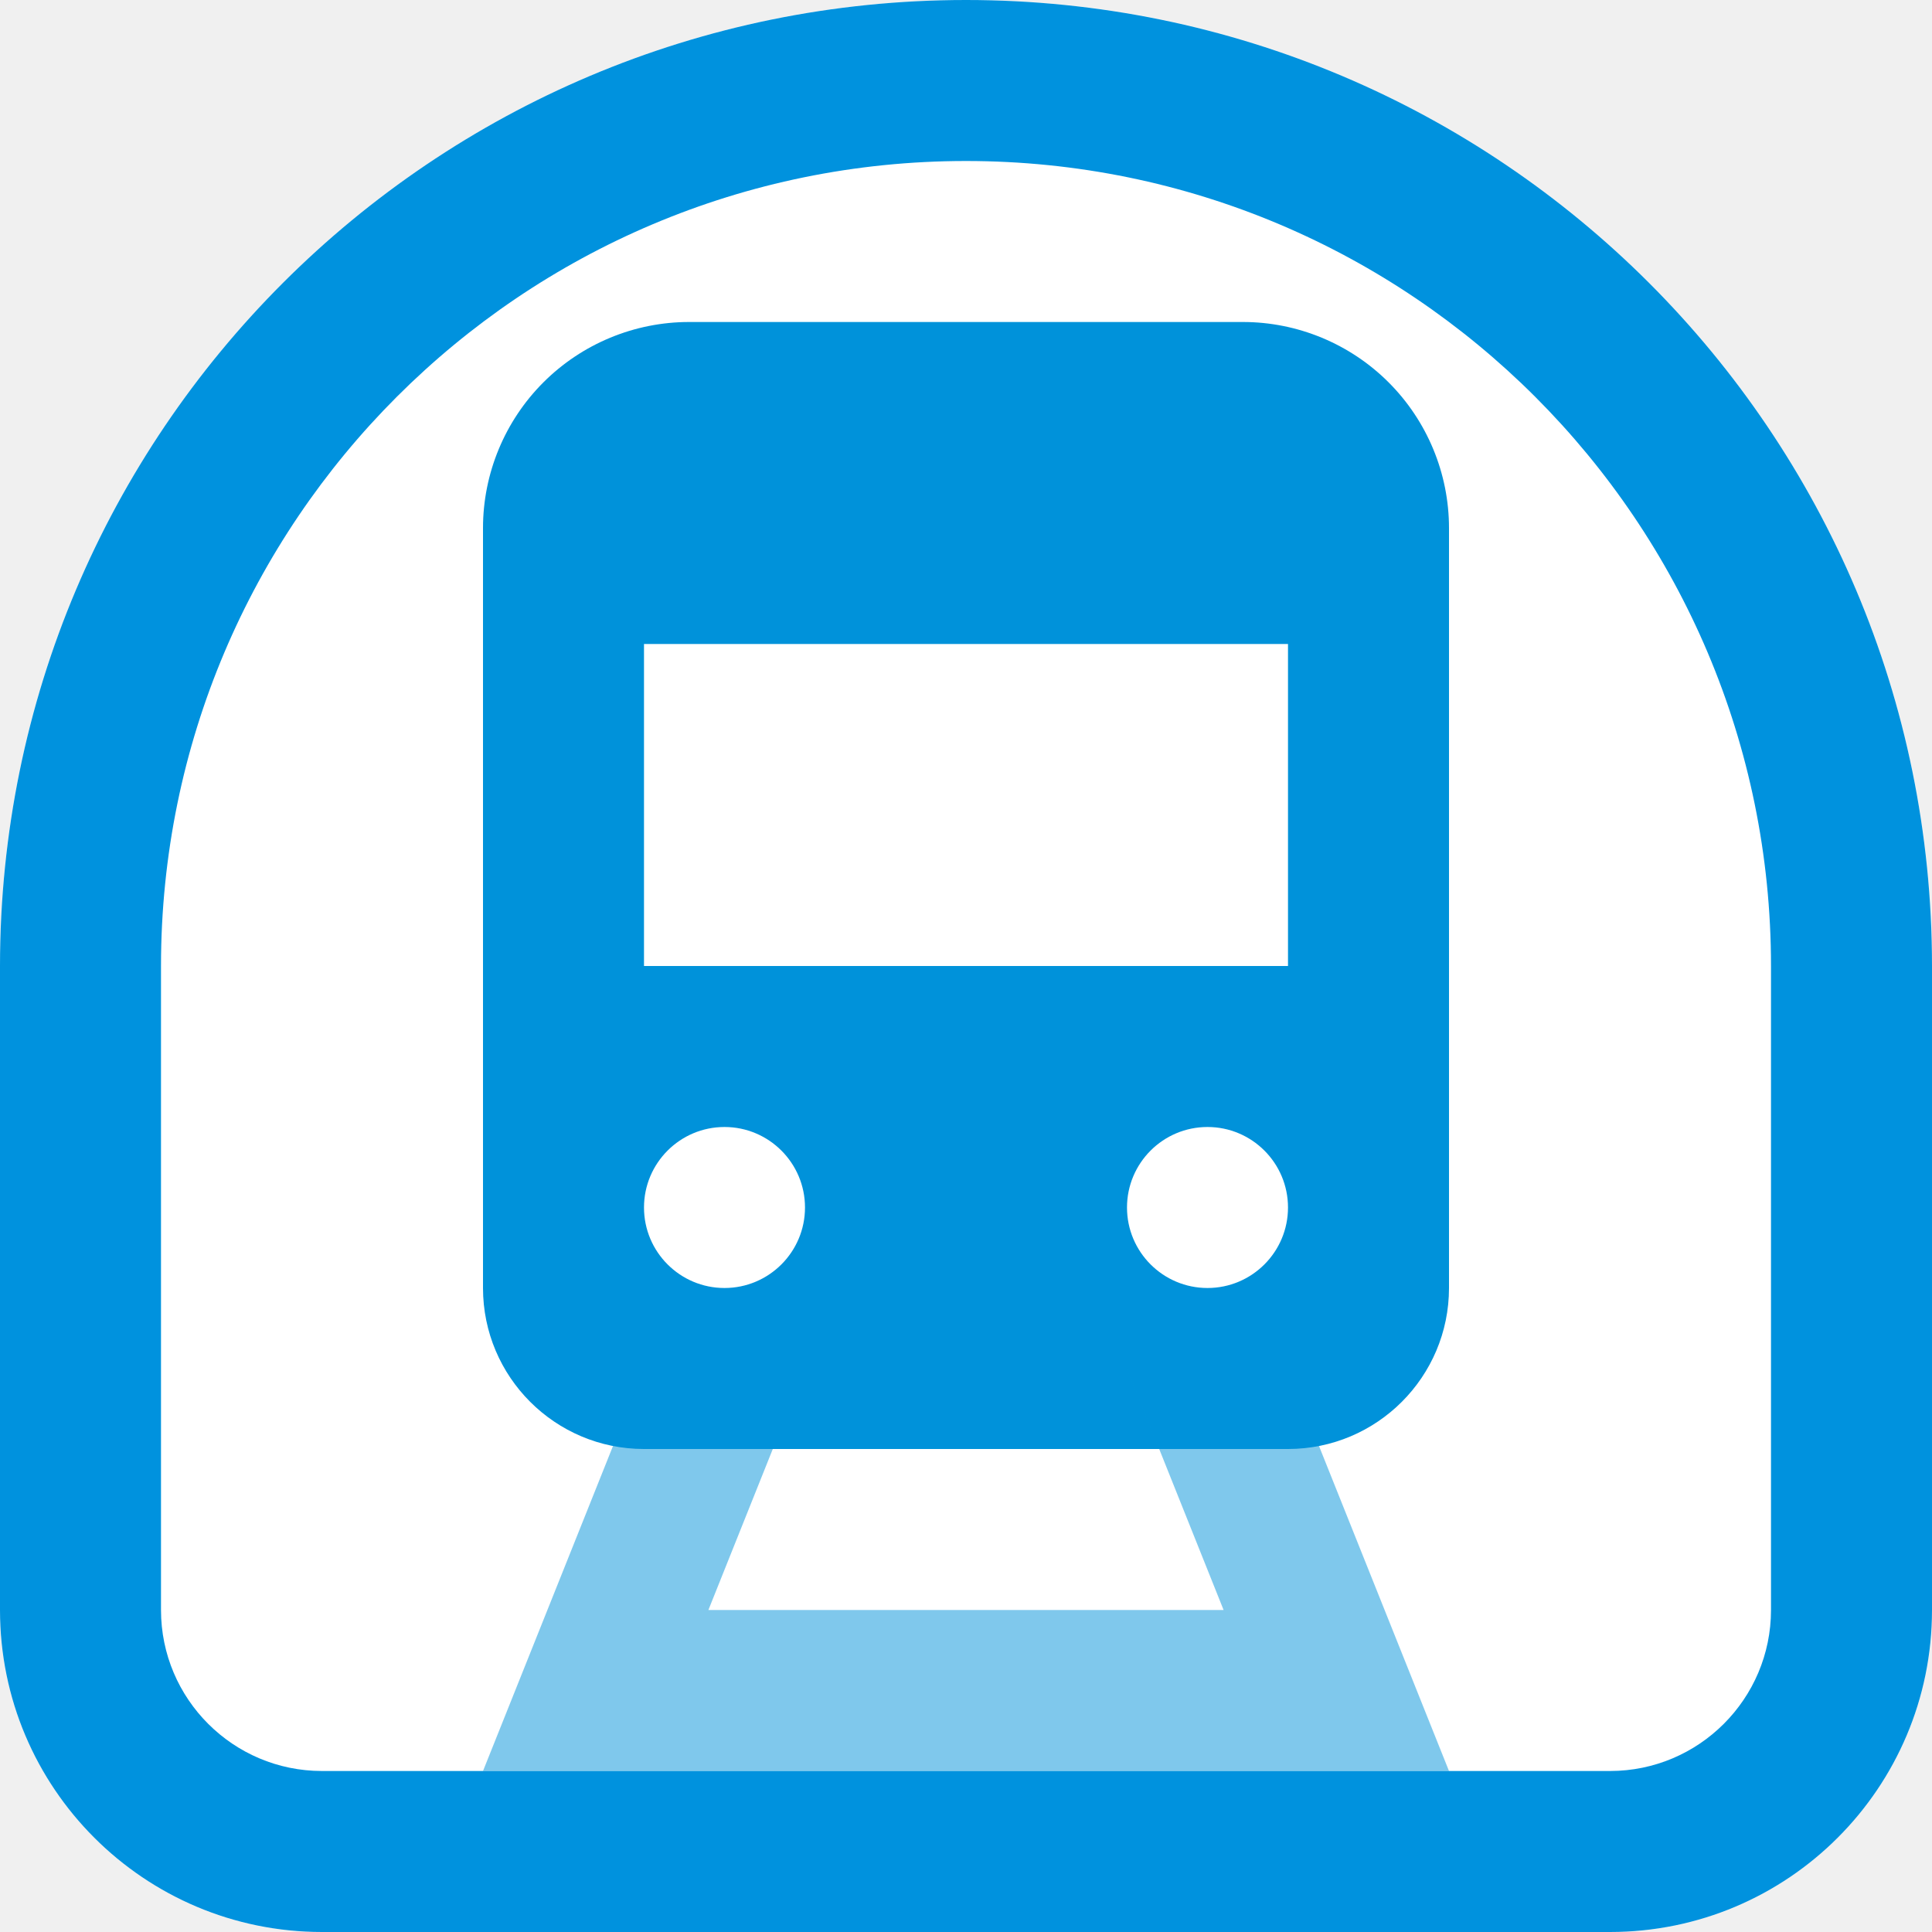
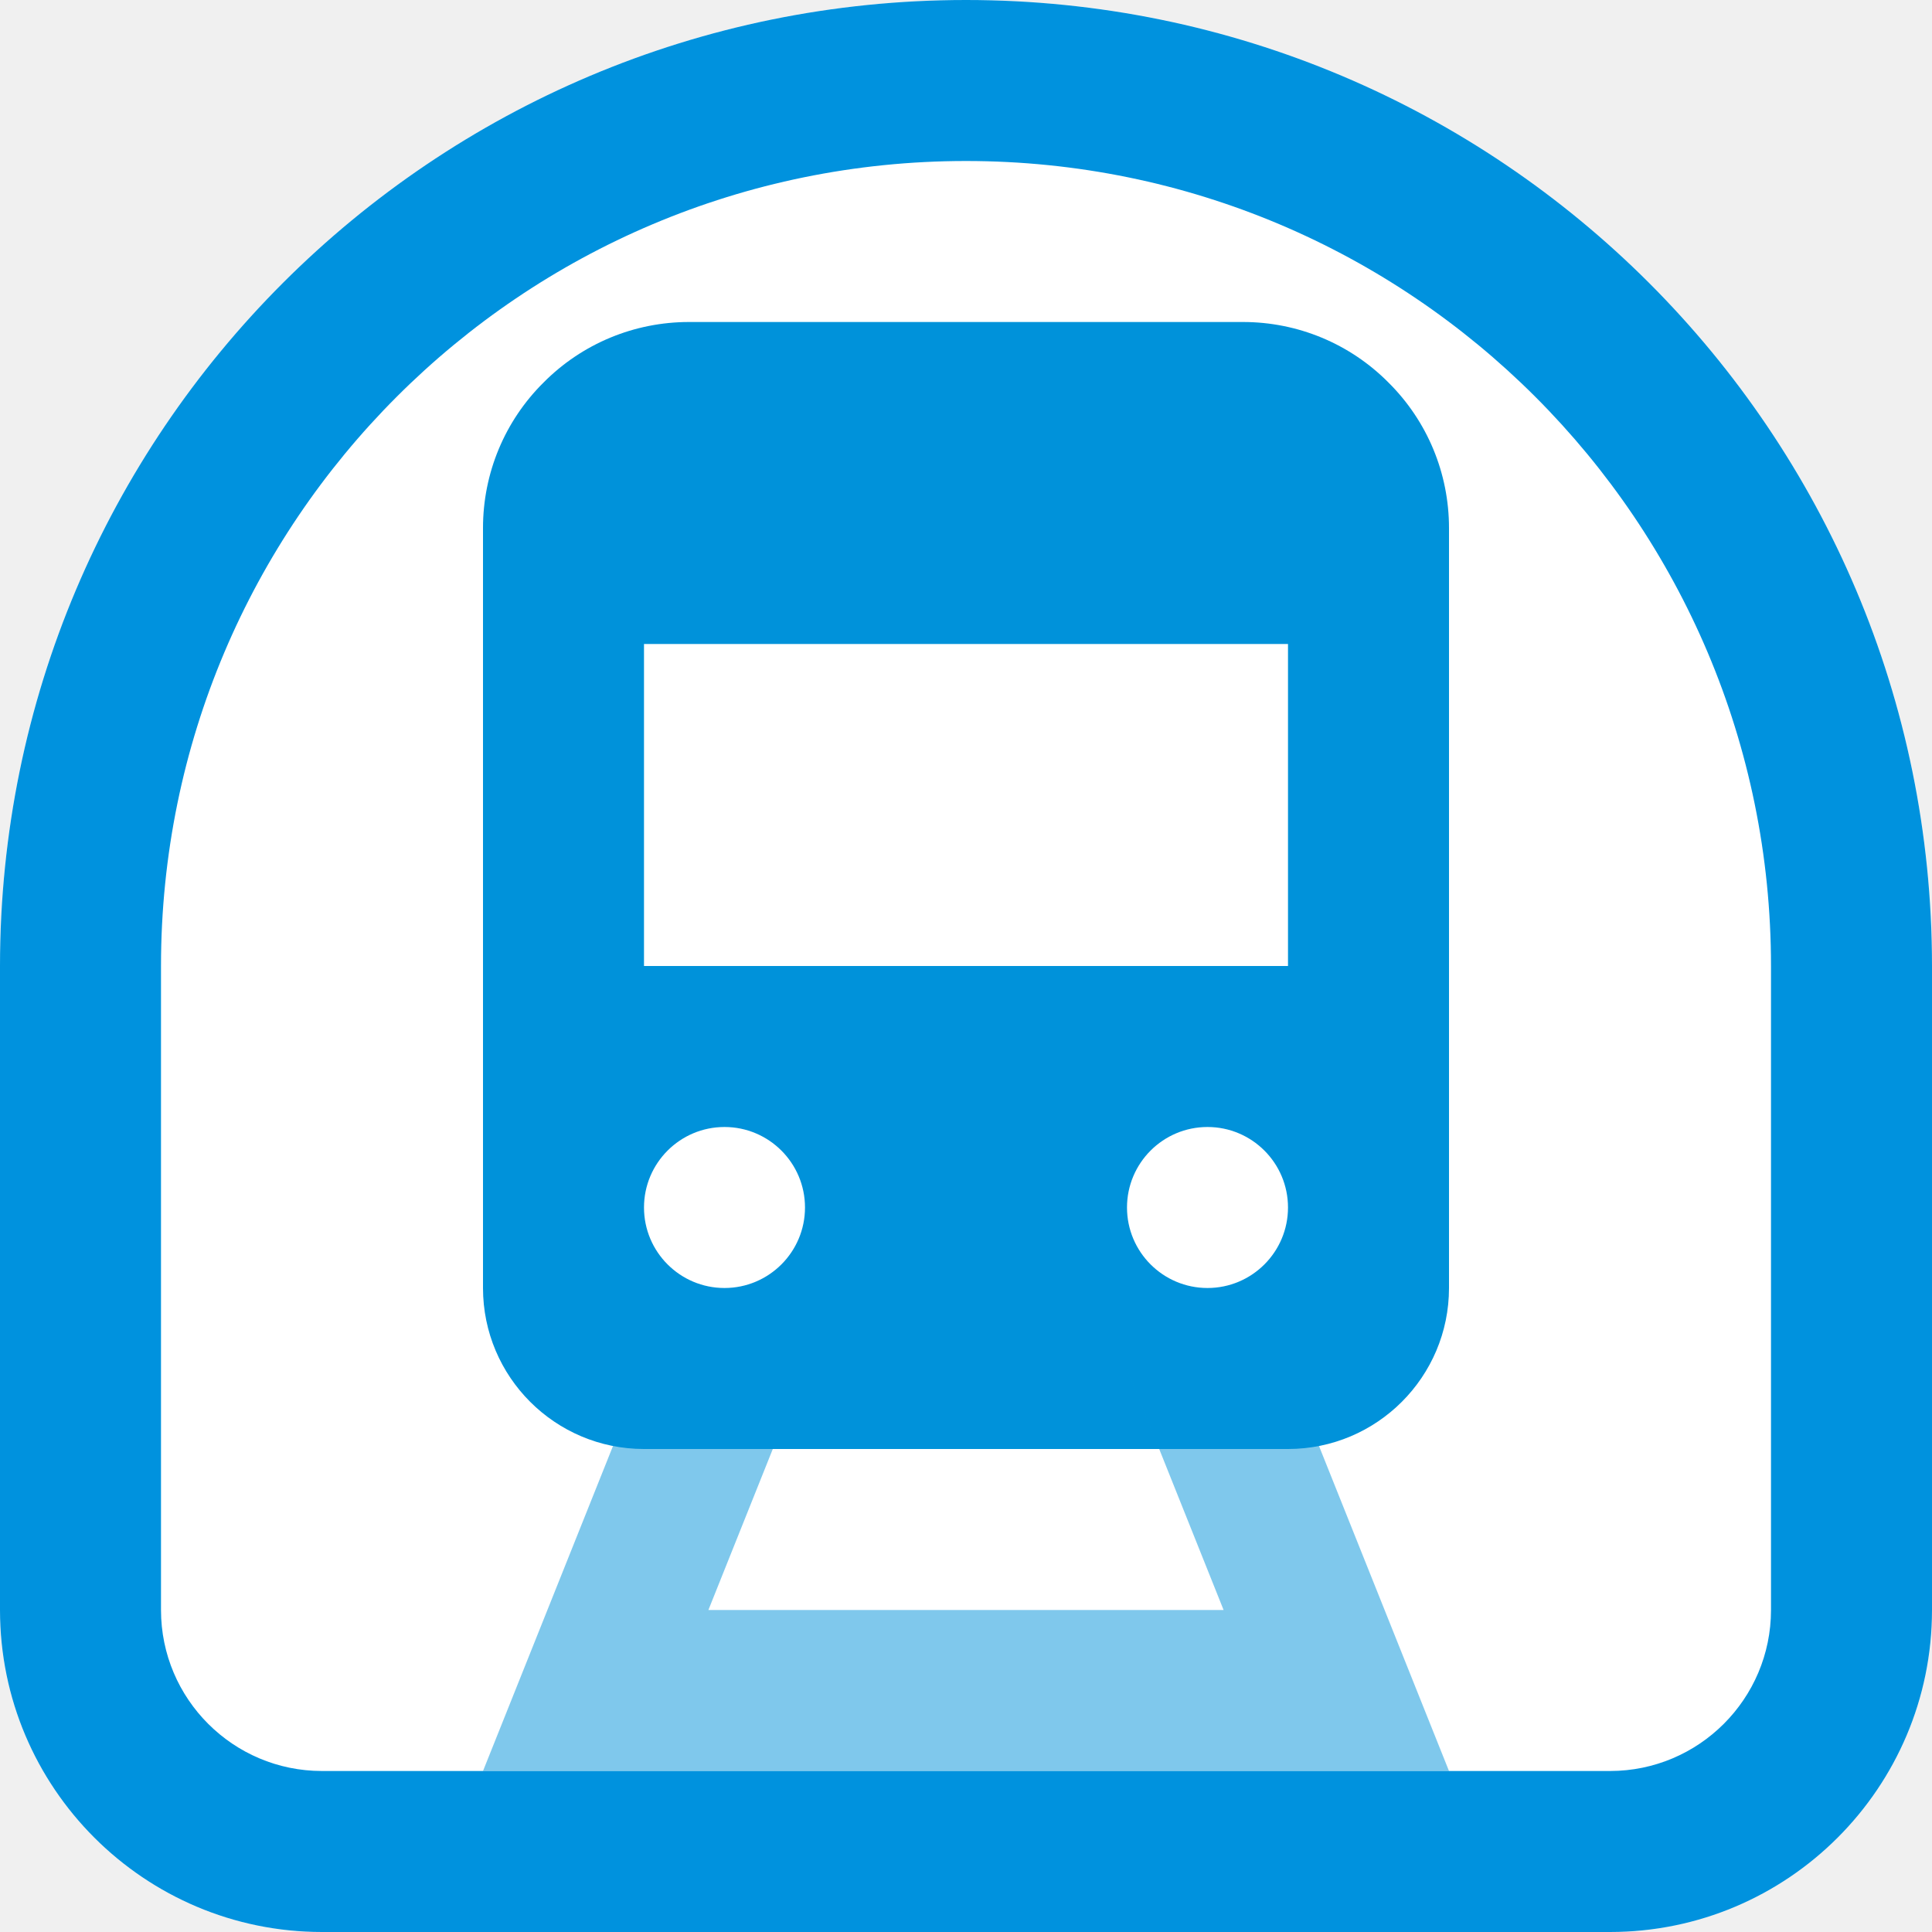
- <svg xmlns="http://www.w3.org/2000/svg" width="12" height="12" viewBox="0 0 12 12" fill="none">
-   <path d="M0 6C0 2.686 2.686 0 6 0C9.314 0 12 2.686 12 6V10C12 11.105 11.105 12 10 12H2C0.895 12 0 11.105 0 10V6Z" fill="white" />
-   <path fill-rule="evenodd" clip-rule="evenodd" d="M11 10V6C11 3.239 8.761 1 6 1C3.239 1 1 3.239 1 6V10C1 10.552 1.448 11 2 11H10C10.552 11 11 10.552 11 10ZM6 0C2.686 0 0 2.686 0 6V10C0 11.105 0.895 12 2 12H10C11.105 12 12 11.105 12 10V6C12 2.686 9.314 0 6 0Z" fill="#0092DE" />
-   <path fill-rule="evenodd" clip-rule="evenodd" d="M4.28 2C3.941 2 3.615 2.135 3.375 2.375C3.135 2.615 3 2.941 3 3.28V8C3 8.552 3.448 9 4 9H8C8.552 9 9 8.552 9 8V3.28C9 2.941 8.865 2.615 8.625 2.375C8.385 2.135 8.059 2 7.72 2H4.28ZM8 4H4V6H8V4ZM4.5 8C4.776 8 5 7.776 5 7.5C5 7.224 4.776 7 4.5 7C4.224 7 4 7.224 4 7.5C4 7.776 4.224 8 4.5 8ZM8 7.5C8 7.776 7.776 8 7.5 8C7.224 8 7 7.776 7 7.5C7 7.224 7.224 7 7.5 7C7.776 7 8 7.224 8 7.5Z" fill="#0092DA" />
-   <path opacity="0.5" d="M4 8.5H5L4.4 10H7.6L7 8.5H8L9 11H3L4 8.5Z" fill="#0092DA" />
+ <svg xmlns="http://www.w3.org/2000/svg" width="6" height="6" viewBox="0 0 6 6" fill="none">
+   <path d="M0 3C0 1.343 1.343 0 3 0C4.657 0 6 1.343 6 3V5C6 5.552 5.552 6 5 6H1C0.448 6 0 5.552 0 5V3Z" fill="white" />
+   <path fill-rule="evenodd" clip-rule="evenodd" d="M5.5 5V3C5.5 1.619 4.381 0.5 3 0.5C1.619 0.5 0.5 1.619 0.5 3V5C0.5 5.276 0.724 5.5 1 5.5H5C5.276 5.5 5.5 5.276 5.5 5ZM3 0C1.343 0 0 1.343 0 3V5C0 5.552 0.448 6 1 6H5C5.552 6 6 5.552 6 5V3C6 1.343 4.657 0 3 0Z" fill="#0092DE" />
+   <path fill-rule="evenodd" clip-rule="evenodd" d="M2.14 1C1.97 1 1.808 1.067 1.688 1.188C1.567 1.308 1.5 1.47 1.5 1.64V4C1.5 4.276 1.724 4.5 2 4.5H4C4.276 4.5 4.5 4.276 4.5 4V1.64C4.5 1.47 4.433 1.308 4.312 1.188C4.192 1.067 4.03 1 3.86 1H2.14ZM4 2H2V3H4V2ZM2.25 4C2.388 4 2.5 3.888 2.5 3.75C2.5 3.612 2.388 3.5 2.25 3.5C2.112 3.5 2 3.612 2 3.75C2 3.888 2.112 4 2.25 4ZM4 3.75C4 3.888 3.888 4 3.75 4C3.612 4 3.5 3.888 3.5 3.75C3.5 3.612 3.612 3.5 3.75 3.5C3.888 3.5 4 3.612 4 3.75Z" fill="#0092DA" />
+   <path opacity="0.5" d="M2 4.25H2.5L2.2 5H3.8L3.5 4.25H4L4.5 5.5H1.5L2 4.25Z" fill="#0092DA" />
</svg>
